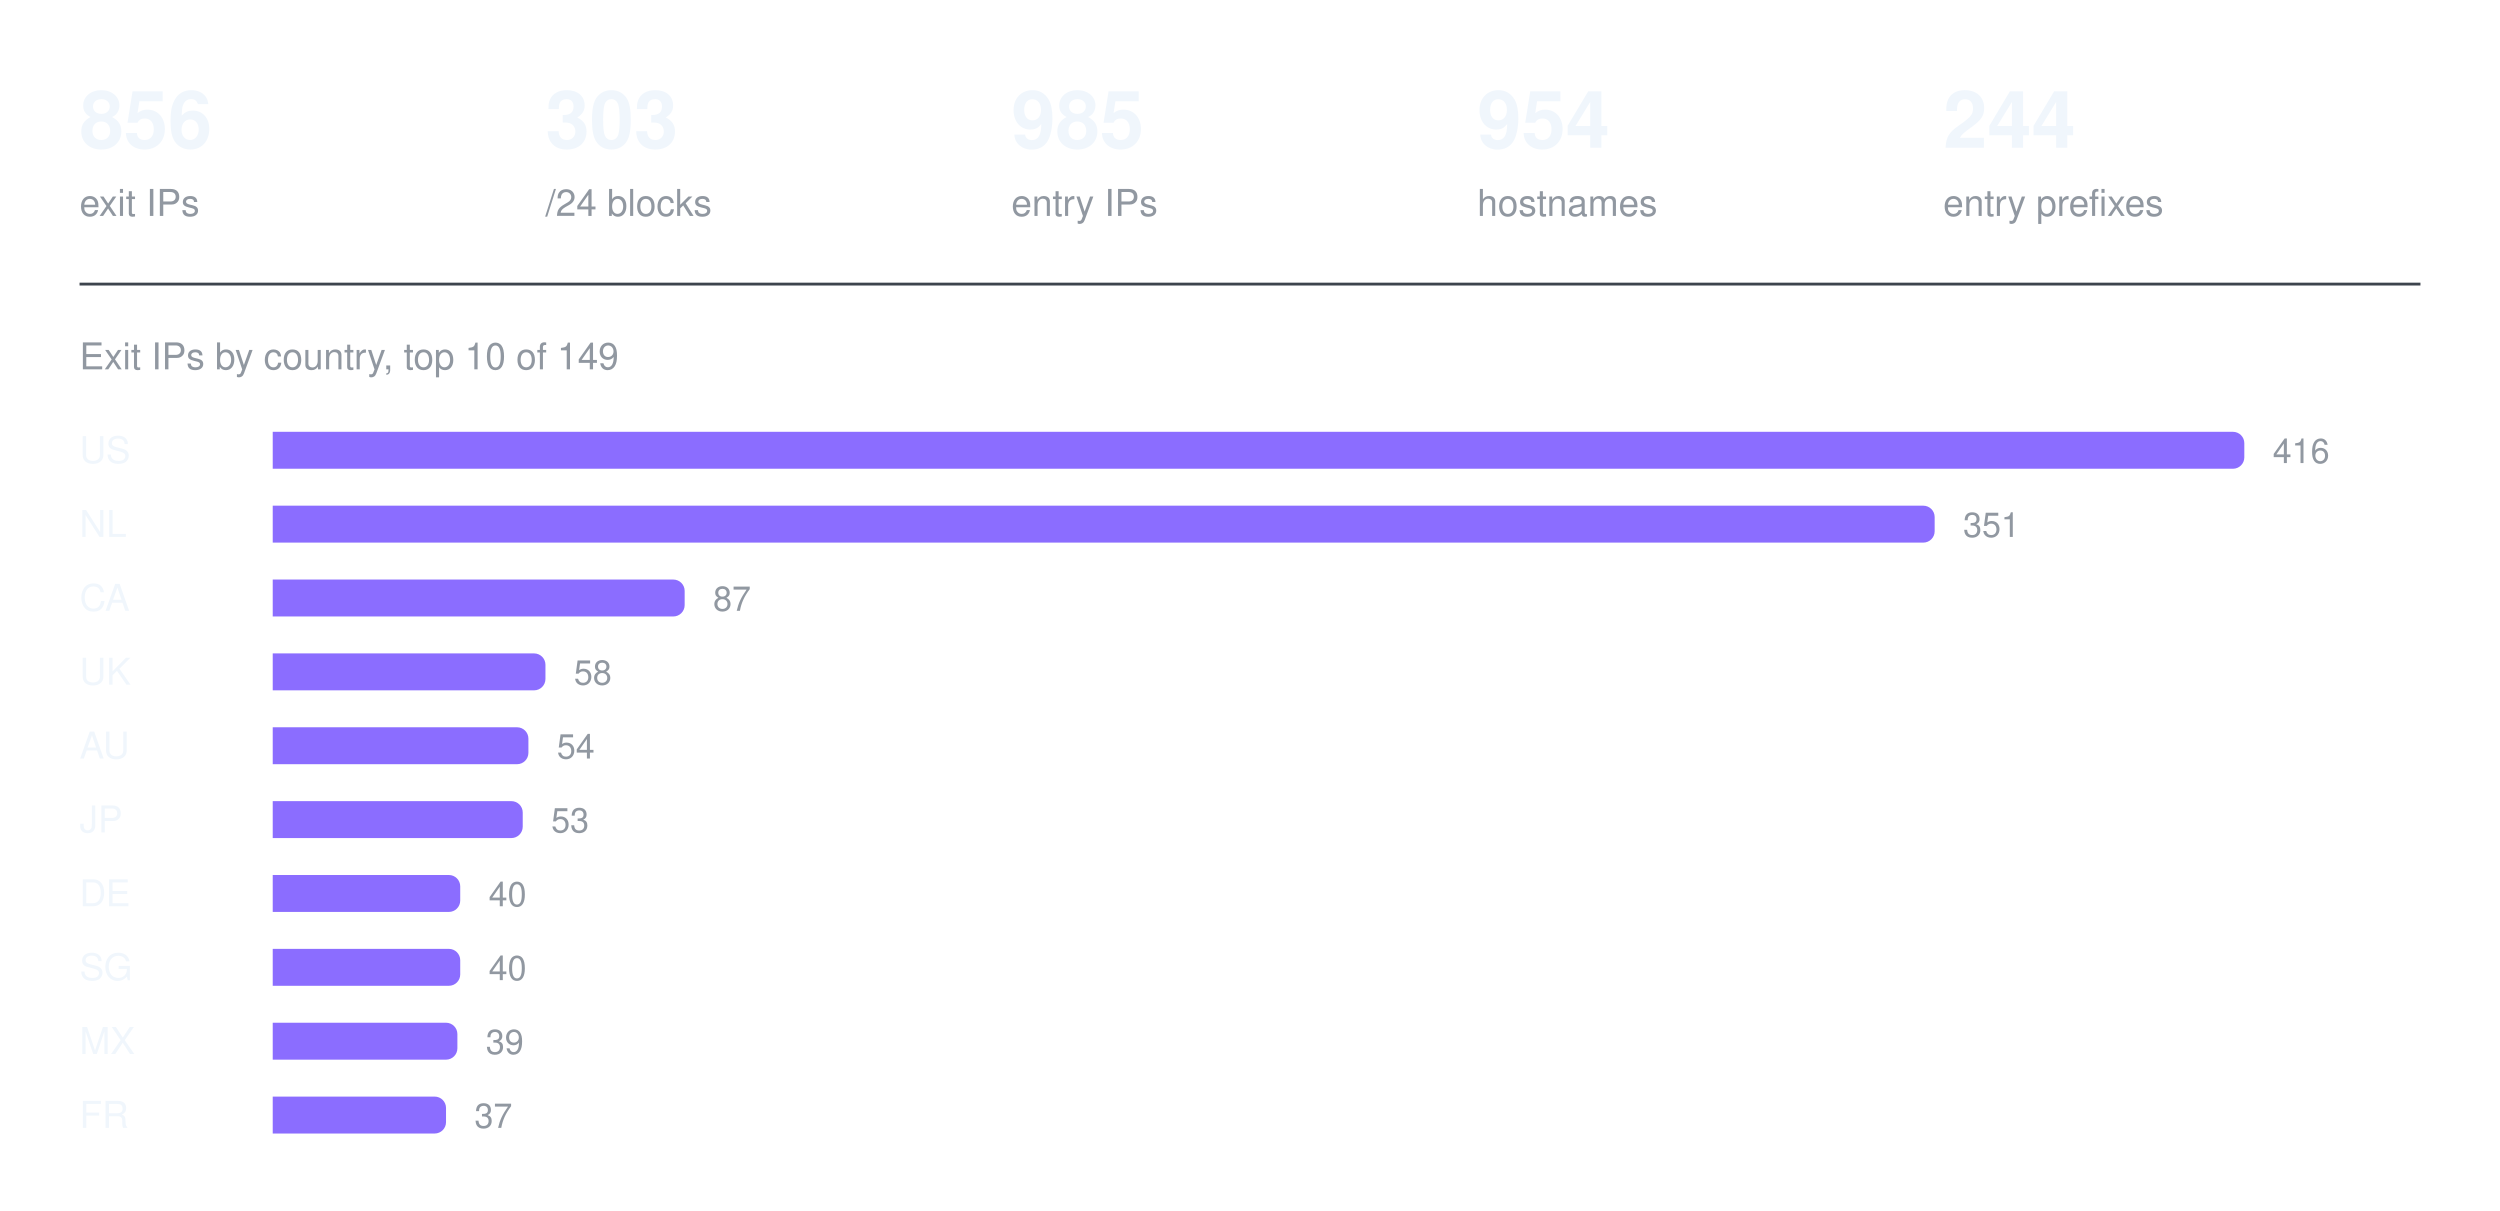
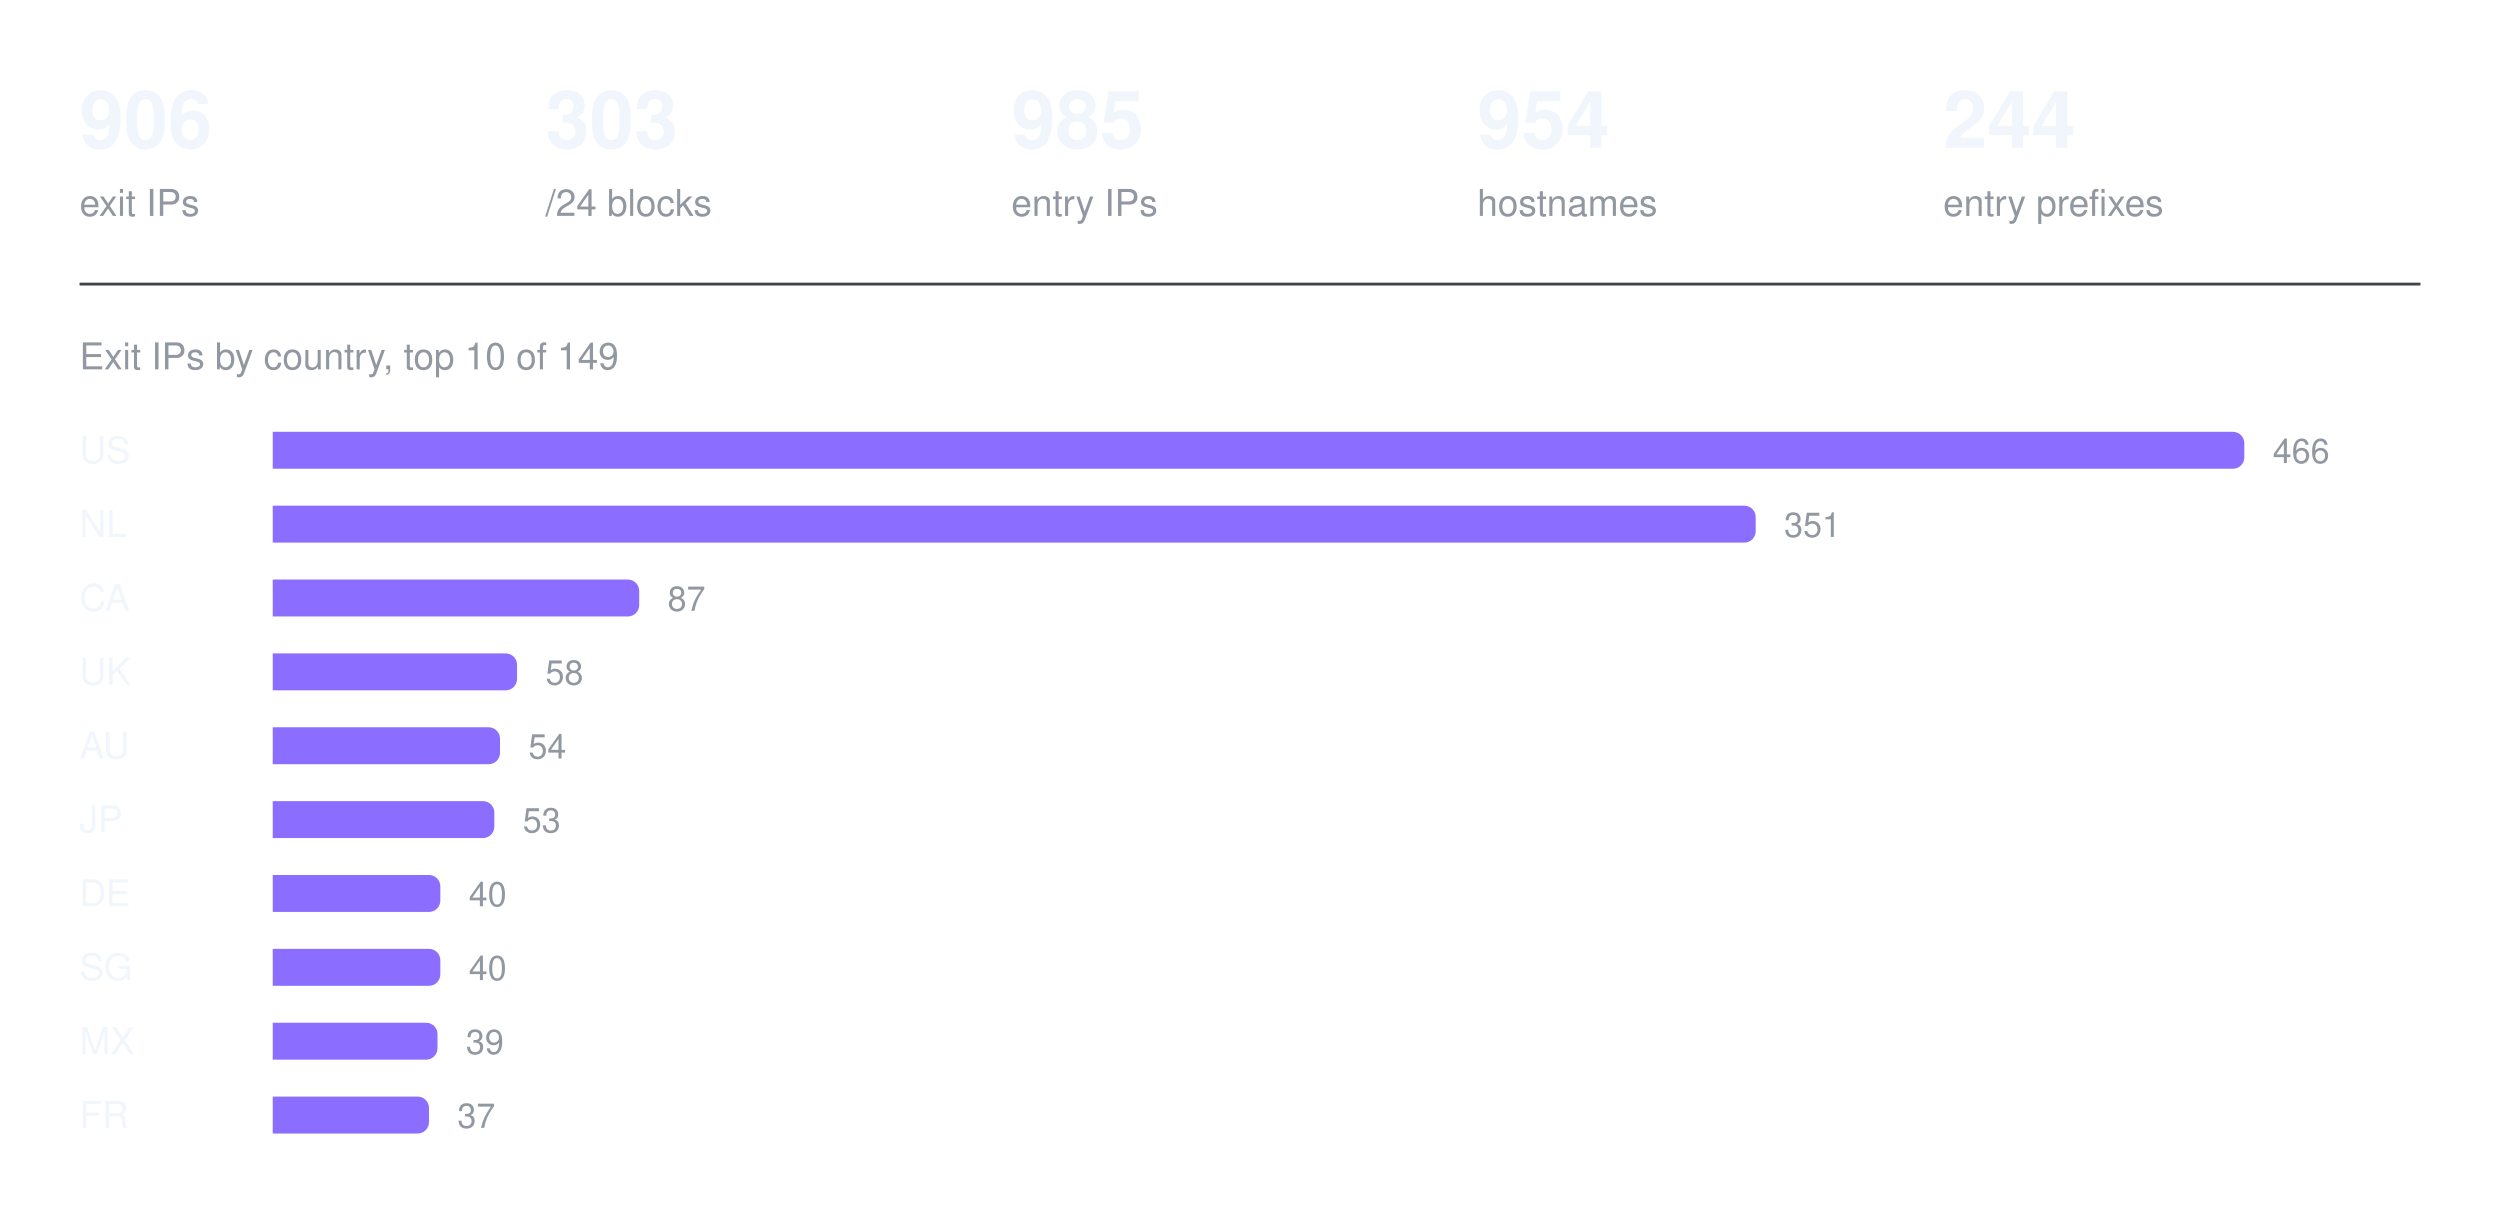
<svg xmlns="http://www.w3.org/2000/svg" width="880" height="426" viewBox="0 0 880 426" role="img" aria-label="Exit IPs by country, top 10 of 149">
-   <text x="28" y="52" fill="#f0f6fc" font-family="ui-sans-serif, -apple-system, Segoe UI, Helvetica, Arial, sans-serif" font-size="28" font-weight="600">856</text>
+   <text x="28" y="52" fill="#f0f6fc" font-family="ui-sans-serif, -apple-system, Segoe UI, Helvetica, Arial, sans-serif" font-size="28" font-weight="600">906</text>
  <text x="28" y="76" fill="#9198a1" font-family="ui-sans-serif, -apple-system, Segoe UI, Helvetica, Arial, sans-serif" font-size="13" font-weight="400">exit IPs</text>
  <text x="192" y="52" fill="#f0f6fc" font-family="ui-sans-serif, -apple-system, Segoe UI, Helvetica, Arial, sans-serif" font-size="28" font-weight="600">303</text>
  <text x="192" y="76" fill="#9198a1" font-family="ui-sans-serif, -apple-system, Segoe UI, Helvetica, Arial, sans-serif" font-size="13" font-weight="400">/24 blocks</text>
  <text x="356" y="52" fill="#f0f6fc" font-family="ui-sans-serif, -apple-system, Segoe UI, Helvetica, Arial, sans-serif" font-size="28" font-weight="600">985</text>
  <text x="356" y="76" fill="#9198a1" font-family="ui-sans-serif, -apple-system, Segoe UI, Helvetica, Arial, sans-serif" font-size="13" font-weight="400">entry IPs</text>
  <text x="520" y="52" fill="#f0f6fc" font-family="ui-sans-serif, -apple-system, Segoe UI, Helvetica, Arial, sans-serif" font-size="28" font-weight="600">954</text>
  <text x="520" y="76" fill="#9198a1" font-family="ui-sans-serif, -apple-system, Segoe UI, Helvetica, Arial, sans-serif" font-size="13" font-weight="400">hostnames</text>
  <text x="684" y="52" fill="#f0f6fc" font-family="ui-sans-serif, -apple-system, Segoe UI, Helvetica, Arial, sans-serif" font-size="28" font-weight="600">244</text>
  <text x="684" y="76" fill="#9198a1" font-family="ui-sans-serif, -apple-system, Segoe UI, Helvetica, Arial, sans-serif" font-size="13" font-weight="400">entry prefixes</text>
  <line x1="28" y1="100" x2="852" y2="100" stroke="#3d444d" stroke-width="1" />
  <text x="28" y="130" fill="#9198a1" font-family="ui-sans-serif, -apple-system, Segoe UI, Helvetica, Arial, sans-serif" font-size="13" font-weight="400">Exit IPs by country, top 10 of 149</text>
  <text x="28" y="163" fill="#f0f6fc" font-family="ui-sans-serif, -apple-system, Segoe UI, Helvetica, Arial, sans-serif" font-size="13" font-weight="500">US</text>
  <g fill="#8b6dff">
    <path d="M96 152h690a4 4 0 0 1 4 4v5a4 4 0 0 1 -4 4h-690z" />
  </g>
-   <text x="800" y="163" fill="#9198a1" font-family="ui-sans-serif, -apple-system, Segoe UI, Helvetica, Arial, sans-serif" font-size="12" font-weight="400">416</text>
+   <text x="800" y="163" fill="#9198a1" font-family="ui-sans-serif, -apple-system, Segoe UI, Helvetica, Arial, sans-serif" font-size="12" font-weight="400">466</text>
  <text x="28" y="189" fill="#f0f6fc" font-family="ui-sans-serif, -apple-system, Segoe UI, Helvetica, Arial, sans-serif" font-size="13" font-weight="500">NL</text>
  <g fill="#8b6dff">
-     <path d="M96 178h581a4 4 0 0 1 4 4v5a4 4 0 0 1 -4 4h-581z" />
+     <path d="M96 178h518a4 4 0 0 1 4 4v5a4 4 0 0 1 -4 4h-518z" />
  </g>
-   <text x="691" y="189" fill="#9198a1" font-family="ui-sans-serif, -apple-system, Segoe UI, Helvetica, Arial, sans-serif" font-size="12" font-weight="400">351</text>
+   <text x="628" y="189" fill="#9198a1" font-family="ui-sans-serif, -apple-system, Segoe UI, Helvetica, Arial, sans-serif" font-size="12" font-weight="400">351</text>
  <text x="28" y="215" fill="#f0f6fc" font-family="ui-sans-serif, -apple-system, Segoe UI, Helvetica, Arial, sans-serif" font-size="13" font-weight="500">CA</text>
  <g fill="#8b6dff">
-     <path d="M96 204h141a4 4 0 0 1 4 4v5a4 4 0 0 1 -4 4h-141z" />
+     <path d="M96 204h125a4 4 0 0 1 4 4v5a4 4 0 0 1 -4 4h-125z" />
  </g>
-   <text x="251" y="215" fill="#9198a1" font-family="ui-sans-serif, -apple-system, Segoe UI, Helvetica, Arial, sans-serif" font-size="12" font-weight="400">87</text>
+   <text x="235" y="215" fill="#9198a1" font-family="ui-sans-serif, -apple-system, Segoe UI, Helvetica, Arial, sans-serif" font-size="12" font-weight="400">87</text>
  <text x="28" y="241" fill="#f0f6fc" font-family="ui-sans-serif, -apple-system, Segoe UI, Helvetica, Arial, sans-serif" font-size="13" font-weight="500">UK</text>
  <g fill="#8b6dff">
-     <path d="M96 230h92a4 4 0 0 1 4 4v5a4 4 0 0 1 -4 4h-92z" />
+     <path d="M96 230h82a4 4 0 0 1 4 4v5a4 4 0 0 1 -4 4h-82z" />
  </g>
-   <text x="202" y="241" fill="#9198a1" font-family="ui-sans-serif, -apple-system, Segoe UI, Helvetica, Arial, sans-serif" font-size="12" font-weight="400">58</text>
+   <text x="192" y="241" fill="#9198a1" font-family="ui-sans-serif, -apple-system, Segoe UI, Helvetica, Arial, sans-serif" font-size="12" font-weight="400">58</text>
  <text x="28" y="267" fill="#f0f6fc" font-family="ui-sans-serif, -apple-system, Segoe UI, Helvetica, Arial, sans-serif" font-size="13" font-weight="500">AU</text>
  <g fill="#8b6dff">
-     <path d="M96 256h86a4 4 0 0 1 4 4v5a4 4 0 0 1 -4 4h-86z" />
+     <path d="M96 256h76a4 4 0 0 1 4 4v5a4 4 0 0 1 -4 4h-76z" />
  </g>
-   <text x="196" y="267" fill="#9198a1" font-family="ui-sans-serif, -apple-system, Segoe UI, Helvetica, Arial, sans-serif" font-size="12" font-weight="400">54</text>
+   <text x="186" y="267" fill="#9198a1" font-family="ui-sans-serif, -apple-system, Segoe UI, Helvetica, Arial, sans-serif" font-size="12" font-weight="400">54</text>
  <text x="28" y="293" fill="#f0f6fc" font-family="ui-sans-serif, -apple-system, Segoe UI, Helvetica, Arial, sans-serif" font-size="13" font-weight="500">JP</text>
  <g fill="#8b6dff">
-     <path d="M96 282h84a4 4 0 0 1 4 4v5a4 4 0 0 1 -4 4h-84z" />
+     <path d="M96 282h74a4 4 0 0 1 4 4v5a4 4 0 0 1 -4 4h-74z" />
  </g>
-   <text x="194" y="293" fill="#9198a1" font-family="ui-sans-serif, -apple-system, Segoe UI, Helvetica, Arial, sans-serif" font-size="12" font-weight="400">53</text>
+   <text x="184" y="293" fill="#9198a1" font-family="ui-sans-serif, -apple-system, Segoe UI, Helvetica, Arial, sans-serif" font-size="12" font-weight="400">53</text>
  <text x="28" y="319" fill="#f0f6fc" font-family="ui-sans-serif, -apple-system, Segoe UI, Helvetica, Arial, sans-serif" font-size="13" font-weight="500">DE</text>
  <g fill="#8b6dff">
-     <path d="M96 308h62a4 4 0 0 1 4 4v5a4 4 0 0 1 -4 4h-62z" />
+     <path d="M96 308h55a4 4 0 0 1 4 4v5a4 4 0 0 1 -4 4h-55z" />
  </g>
-   <text x="172" y="319" fill="#9198a1" font-family="ui-sans-serif, -apple-system, Segoe UI, Helvetica, Arial, sans-serif" font-size="12" font-weight="400">40</text>
+   <text x="165" y="319" fill="#9198a1" font-family="ui-sans-serif, -apple-system, Segoe UI, Helvetica, Arial, sans-serif" font-size="12" font-weight="400">40</text>
  <text x="28" y="345" fill="#f0f6fc" font-family="ui-sans-serif, -apple-system, Segoe UI, Helvetica, Arial, sans-serif" font-size="13" font-weight="500">SG</text>
  <g fill="#8b6dff">
-     <path d="M96 334h62a4 4 0 0 1 4 4v5a4 4 0 0 1 -4 4h-62z" />
+     <path d="M96 334h55a4 4 0 0 1 4 4v5a4 4 0 0 1 -4 4h-55z" />
  </g>
-   <text x="172" y="345" fill="#9198a1" font-family="ui-sans-serif, -apple-system, Segoe UI, Helvetica, Arial, sans-serif" font-size="12" font-weight="400">40</text>
+   <text x="165" y="345" fill="#9198a1" font-family="ui-sans-serif, -apple-system, Segoe UI, Helvetica, Arial, sans-serif" font-size="12" font-weight="400">40</text>
  <text x="28" y="371" fill="#f0f6fc" font-family="ui-sans-serif, -apple-system, Segoe UI, Helvetica, Arial, sans-serif" font-size="13" font-weight="500">MX</text>
  <g fill="#8b6dff">
-     <path d="M96 360h61a4 4 0 0 1 4 4v5a4 4 0 0 1 -4 4h-61z" />
+     <path d="M96 360h54a4 4 0 0 1 4 4v5a4 4 0 0 1 -4 4h-54z" />
  </g>
-   <text x="171" y="371" fill="#9198a1" font-family="ui-sans-serif, -apple-system, Segoe UI, Helvetica, Arial, sans-serif" font-size="12" font-weight="400">39</text>
+   <text x="164" y="371" fill="#9198a1" font-family="ui-sans-serif, -apple-system, Segoe UI, Helvetica, Arial, sans-serif" font-size="12" font-weight="400">39</text>
  <text x="28" y="397" fill="#f0f6fc" font-family="ui-sans-serif, -apple-system, Segoe UI, Helvetica, Arial, sans-serif" font-size="13" font-weight="500">FR</text>
  <g fill="#8b6dff">
-     <path d="M96 386h57a4 4 0 0 1 4 4v5a4 4 0 0 1 -4 4h-57z" />
+     <path d="M96 386h51a4 4 0 0 1 4 4v5a4 4 0 0 1 -4 4h-51z" />
  </g>
-   <text x="167" y="397" fill="#9198a1" font-family="ui-sans-serif, -apple-system, Segoe UI, Helvetica, Arial, sans-serif" font-size="12" font-weight="400">37</text>
+   <text x="161" y="397" fill="#9198a1" font-family="ui-sans-serif, -apple-system, Segoe UI, Helvetica, Arial, sans-serif" font-size="12" font-weight="400">37</text>
</svg>
